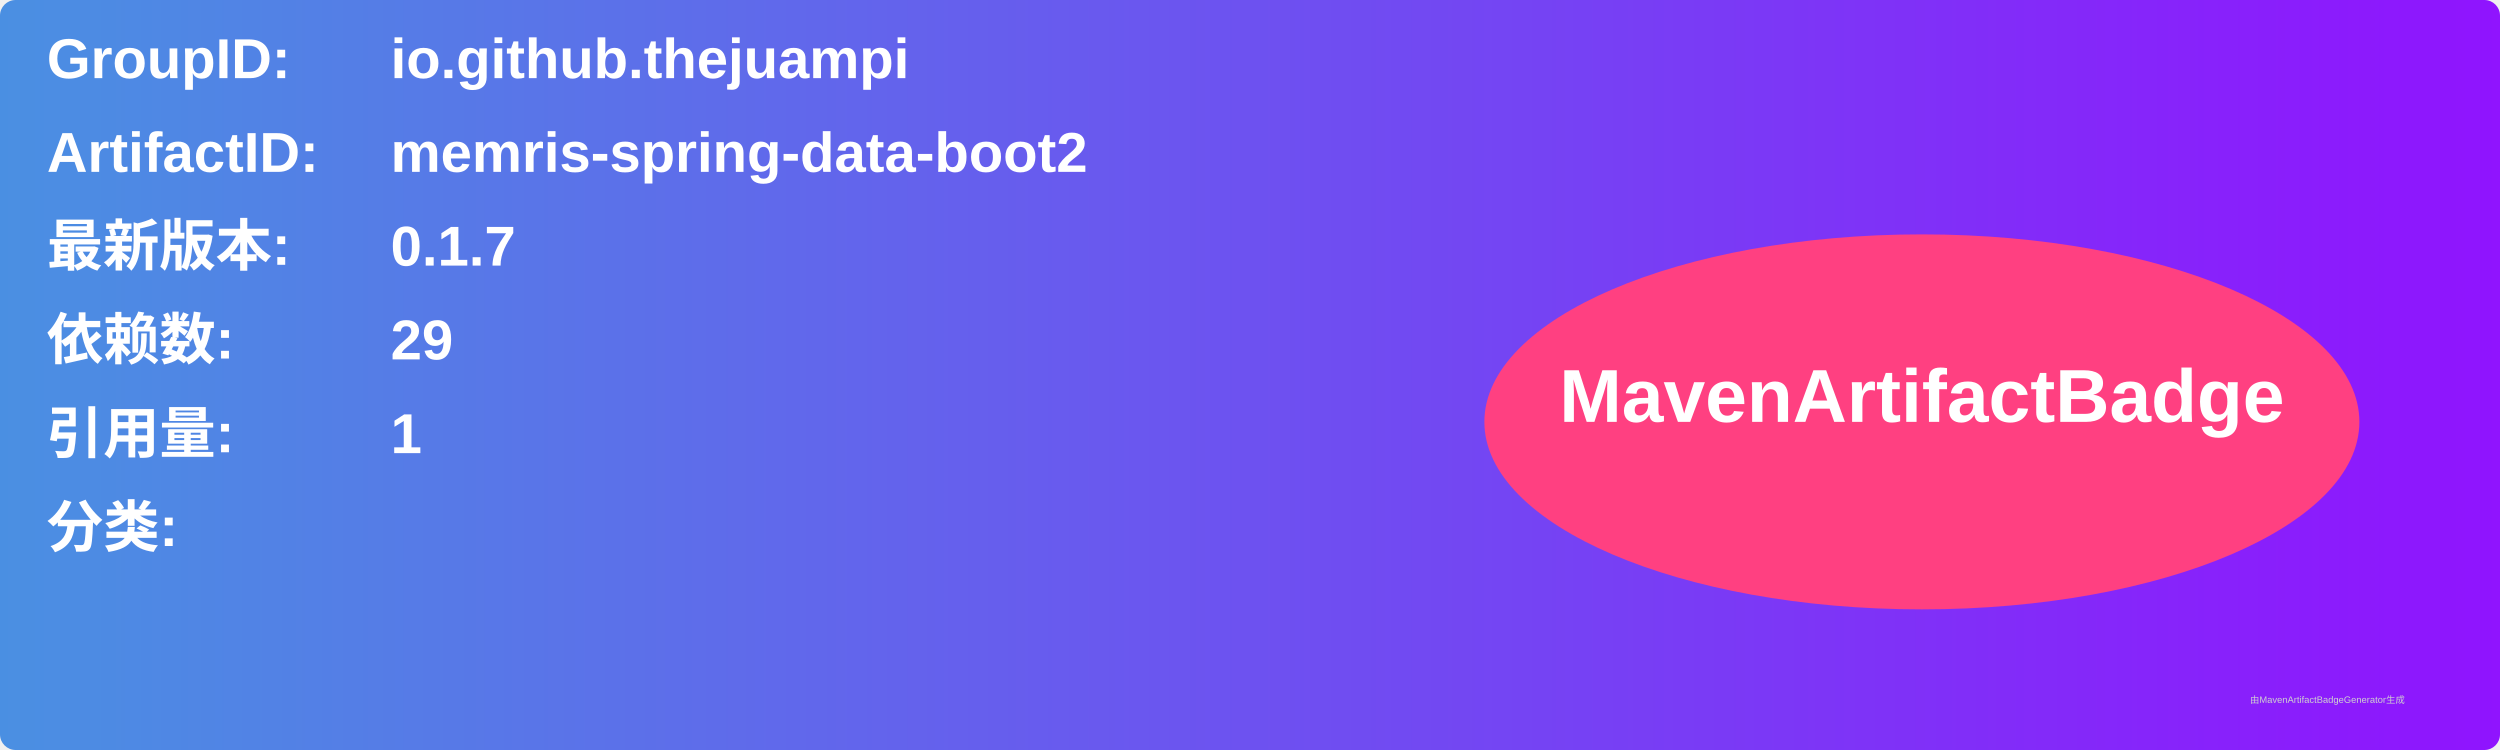
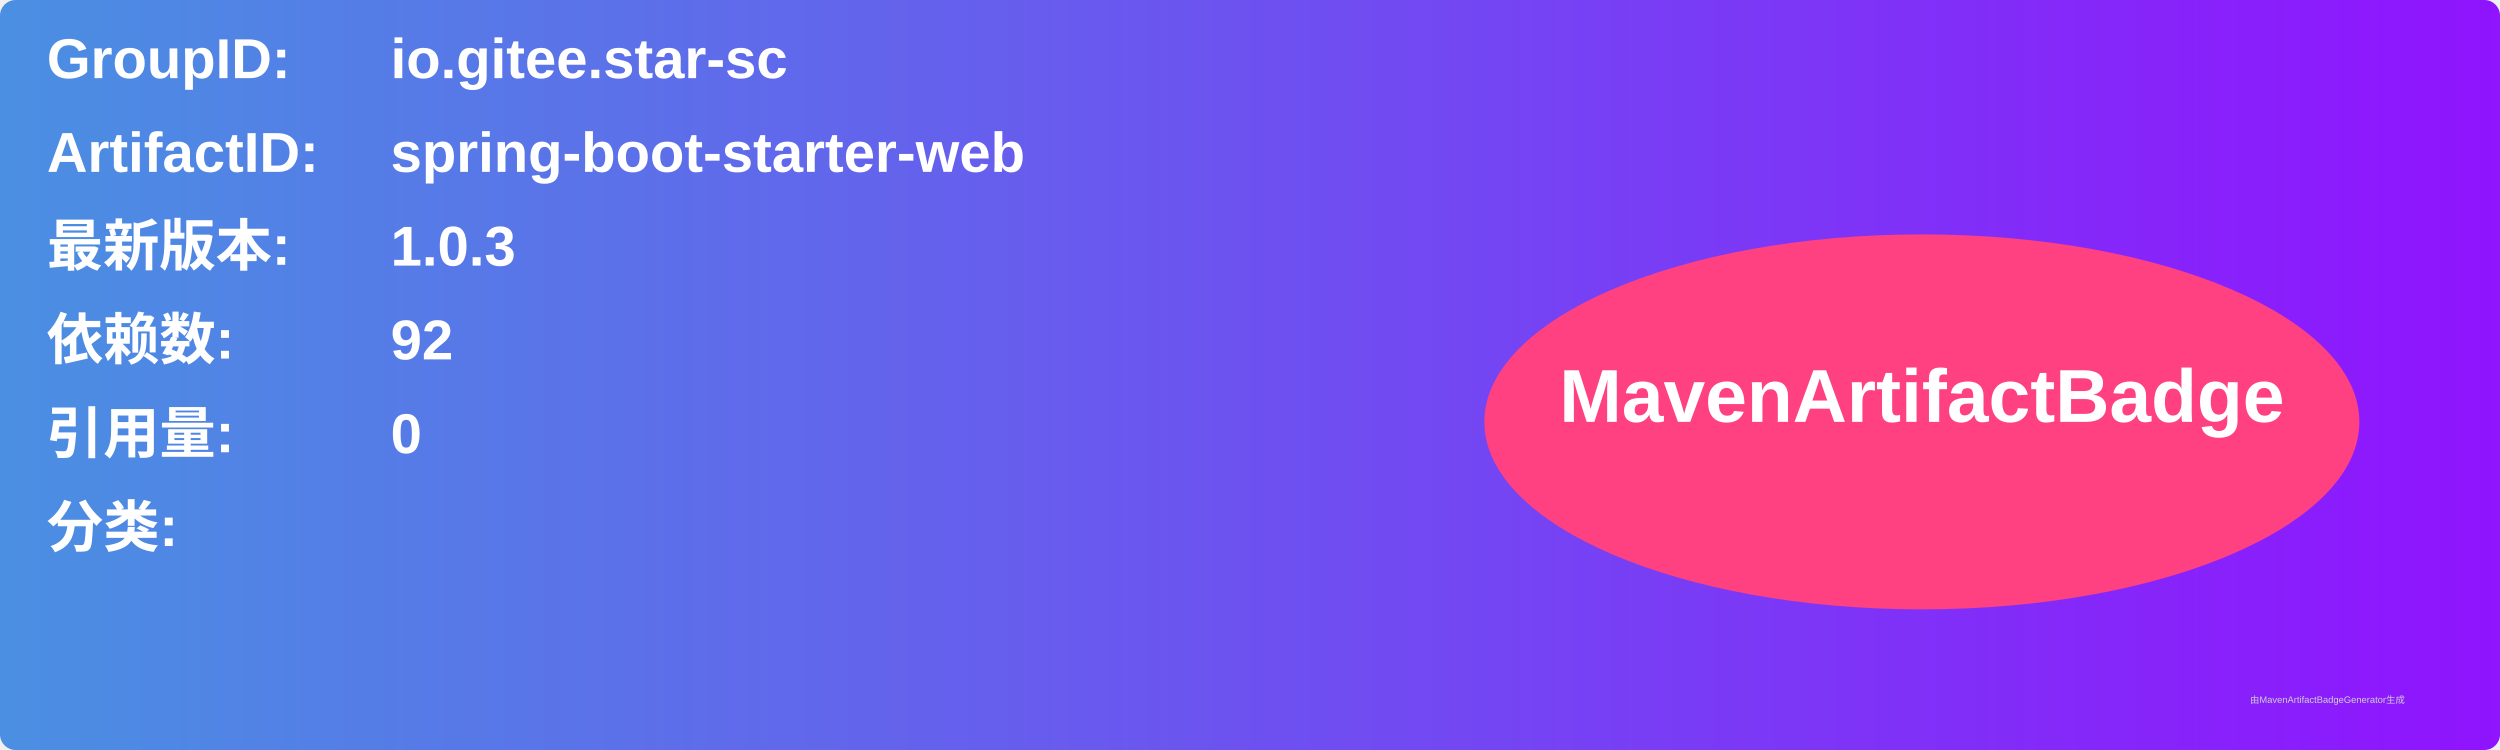
<svg xmlns="http://www.w3.org/2000/svg" width="800" height="240" viewBox="0 0 800 240">
  <linearGradient id="grad" x1="0%" y1="0%" x2="100%" y2="0%">
    <stop offset="0%" stop-color="#4a90e2" />
    <stop offset="100%" stop-color="#9013fe" />
  </linearGradient>
  <rect width="100%" height="100%" rx="5" ry="5" fill="url(#grad)" />
  <g transform="translate(15, 15)">
    <text x="0" y="10" font-family="Arial" font-size="18" fill="white" font-weight="bold" width="260">GroupID:</text>
-     <text x="110" y="10" font-family="Arial" font-size="18" fill="white" font-weight="bold" width="460">io.github.thejuampi</text>
+     <text x="110" y="10" font-family="Arial" font-size="18" fill="white" font-weight="bold" width="460">io.gitee.star-sc</text>
    <text x="0" y="40" font-family="Arial" font-size="18" fill="white" font-weight="bold" width="260">ArtifactID:</text>
-     <text x="110" y="40" font-family="Arial" font-size="18" fill="white" font-weight="bold" width="460">memris-spring-data-boot2</text>
+     <text x="110" y="40" font-family="Arial" font-size="18" fill="white" font-weight="bold" width="460">spring-boot-starter-web</text>
    <text x="0" y="70" font-family="Arial" font-size="18" fill="white" font-weight="bold">最新版本:</text>
    <text x="110" y="70" font-family="Arial" font-size="18" fill="white" font-weight="bold">
-       <tspan font-weight="bold">0.1.7</tspan>
+       <tspan font-weight="bold">1.0.3</tspan>
    </text>
    <text x="0" y="100" font-family="Arial" font-size="18" fill="white" font-weight="bold">依赖数: </text>
    <text x="110" y="100" font-family="Arial" font-size="18" fill="white">
-       <tspan font-weight="bold">29</tspan>
+       <tspan font-weight="bold">92</tspan>
    </text>
    <text x="0" y="130" font-family="Arial" font-size="18" fill="white" font-weight="bold">引用量: </text>
    <text x="110" y="130" font-family="Arial" font-size="18" fill="white">
-       <tspan font-weight="bold">1</tspan>
+       <tspan font-weight="bold">0</tspan>
    </text>
    <text x="0" y="160" font-family="Arial" font-size="18" fill="white" font-weight="bold">分类:</text>
    <text x="10" y="190" font-family="Arial" font-size="10" fill="white">
      <tspan font-weight="bold" />
    </text>
    <ellipse cx="600" cy="120" rx="140" ry="60" fill="#ff4081" />
    <text x="600" y="120" text-anchor="middle" font-family="Arial" font-size="24" fill="white" font-weight="bold">MavenArtifactBadge</text>
  </g>
  <text x="720" y="225" font-family="Arial" font-size="3" fill="#d0d0d0">由MavenArtifactBadgeGenerator生成</text>
</svg>
